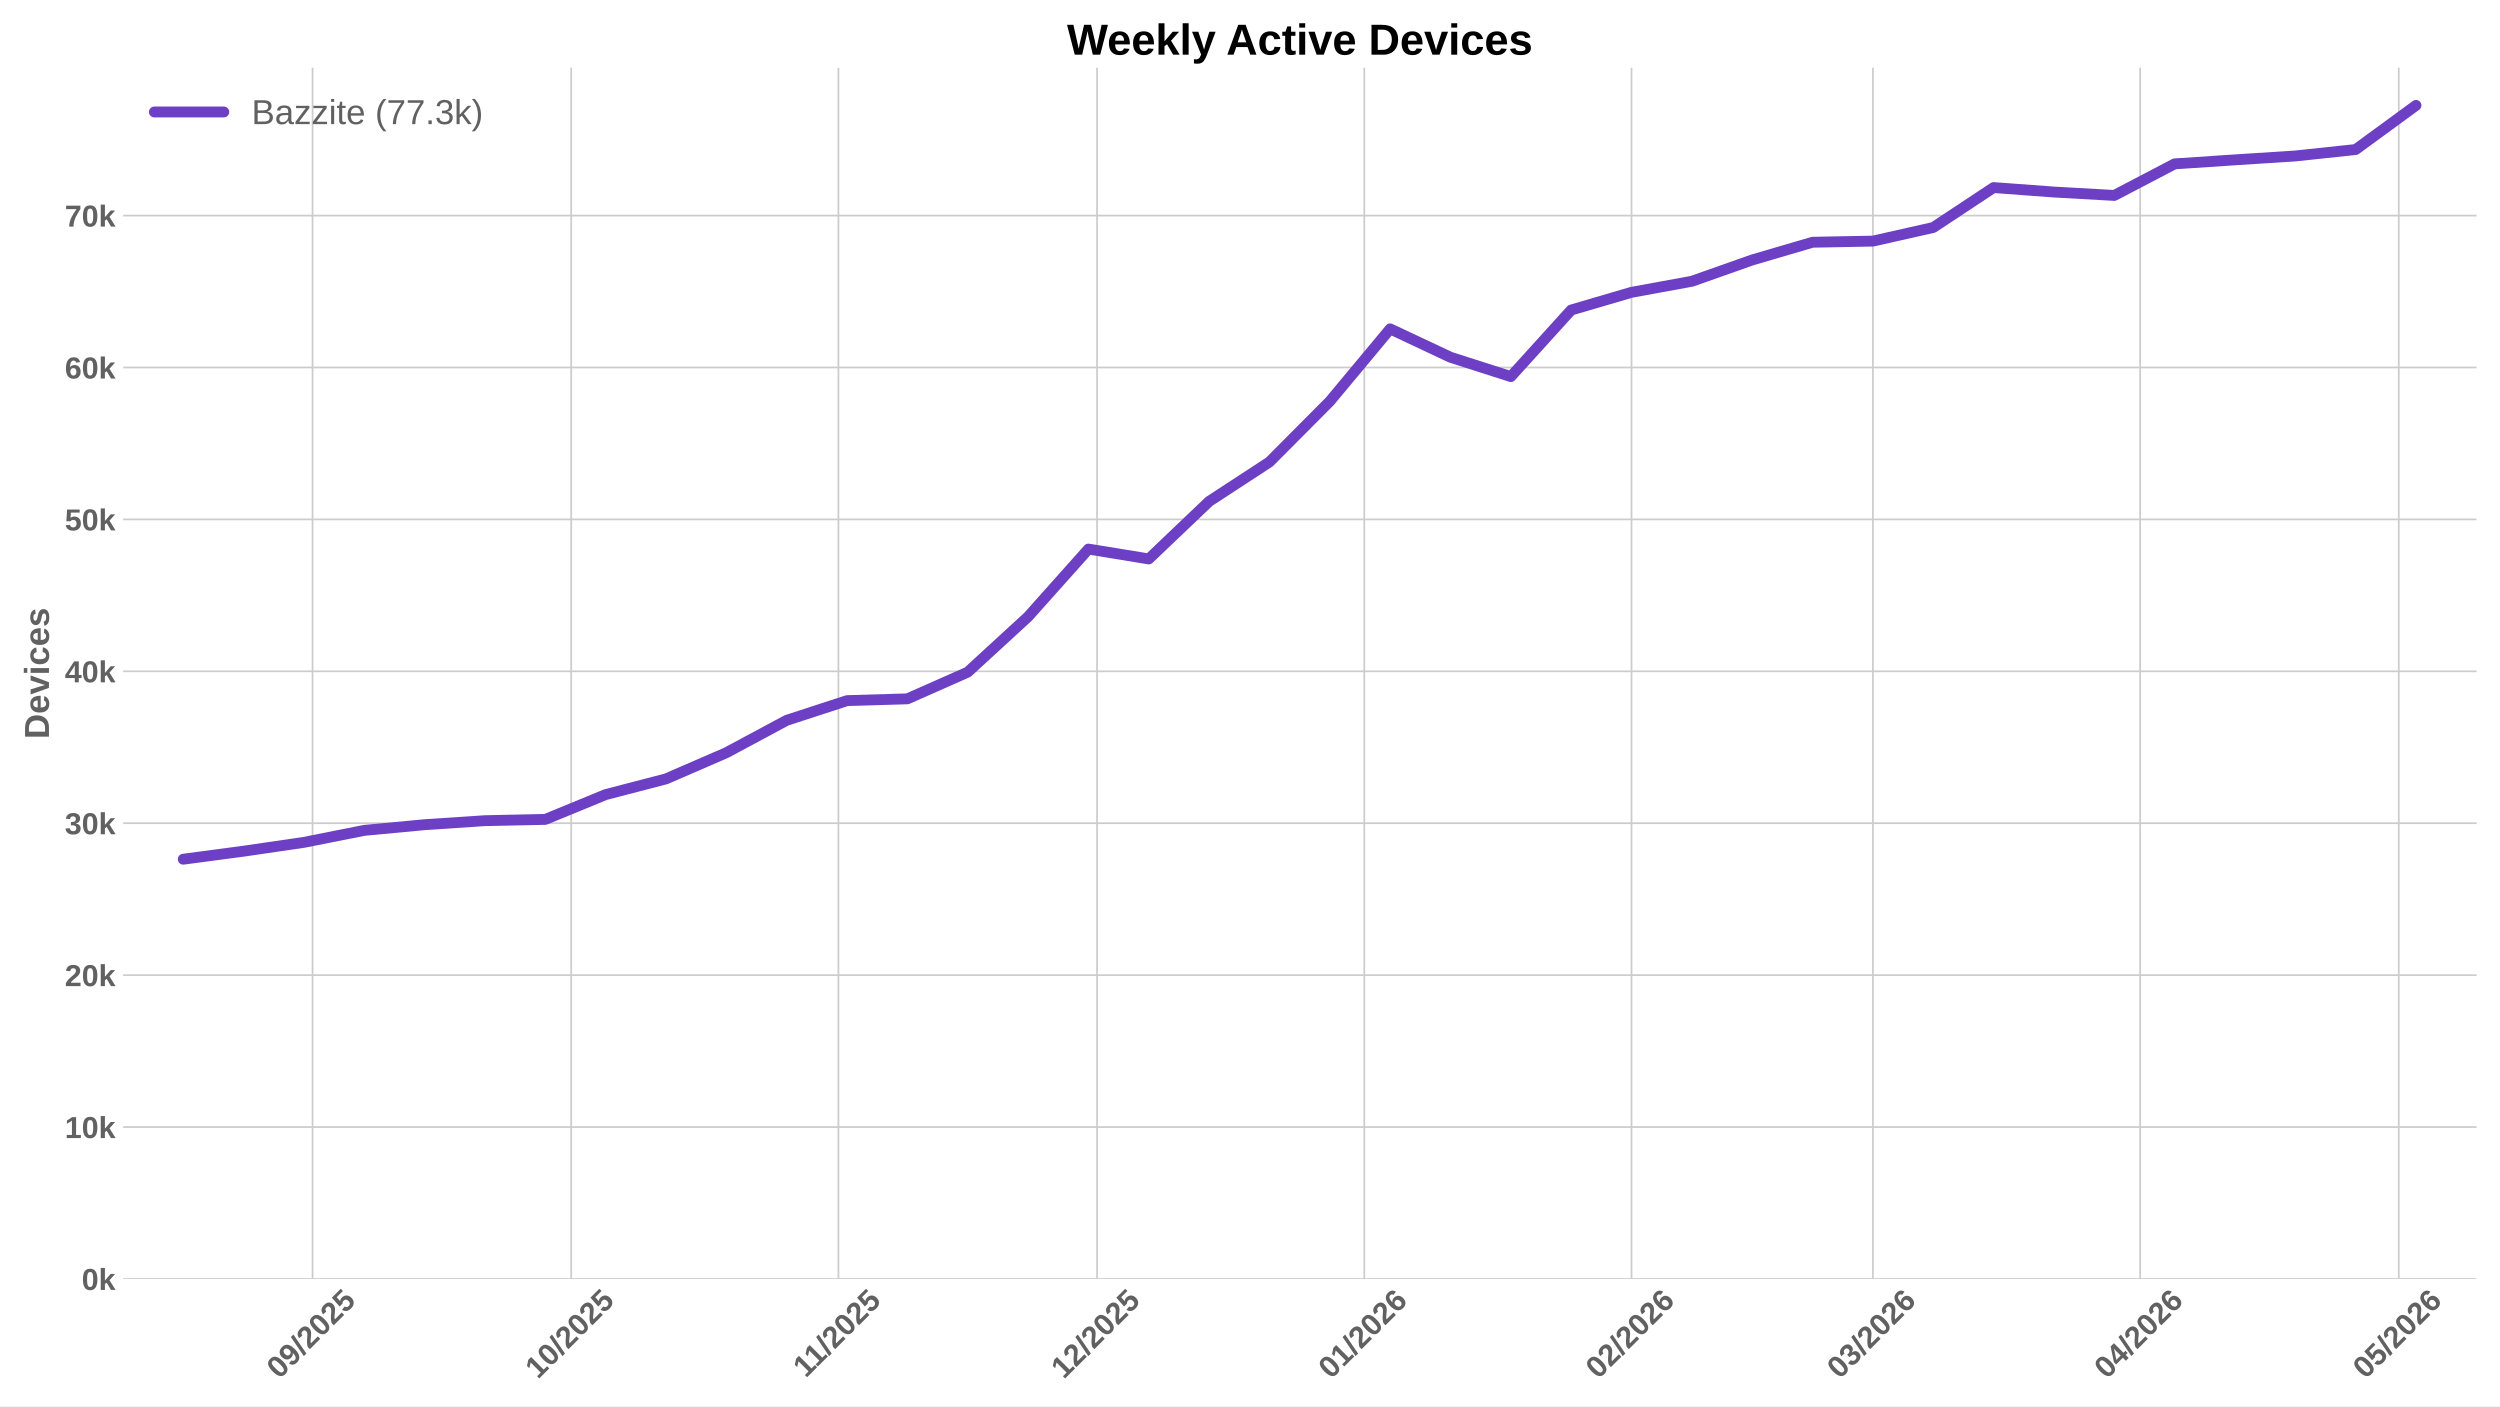
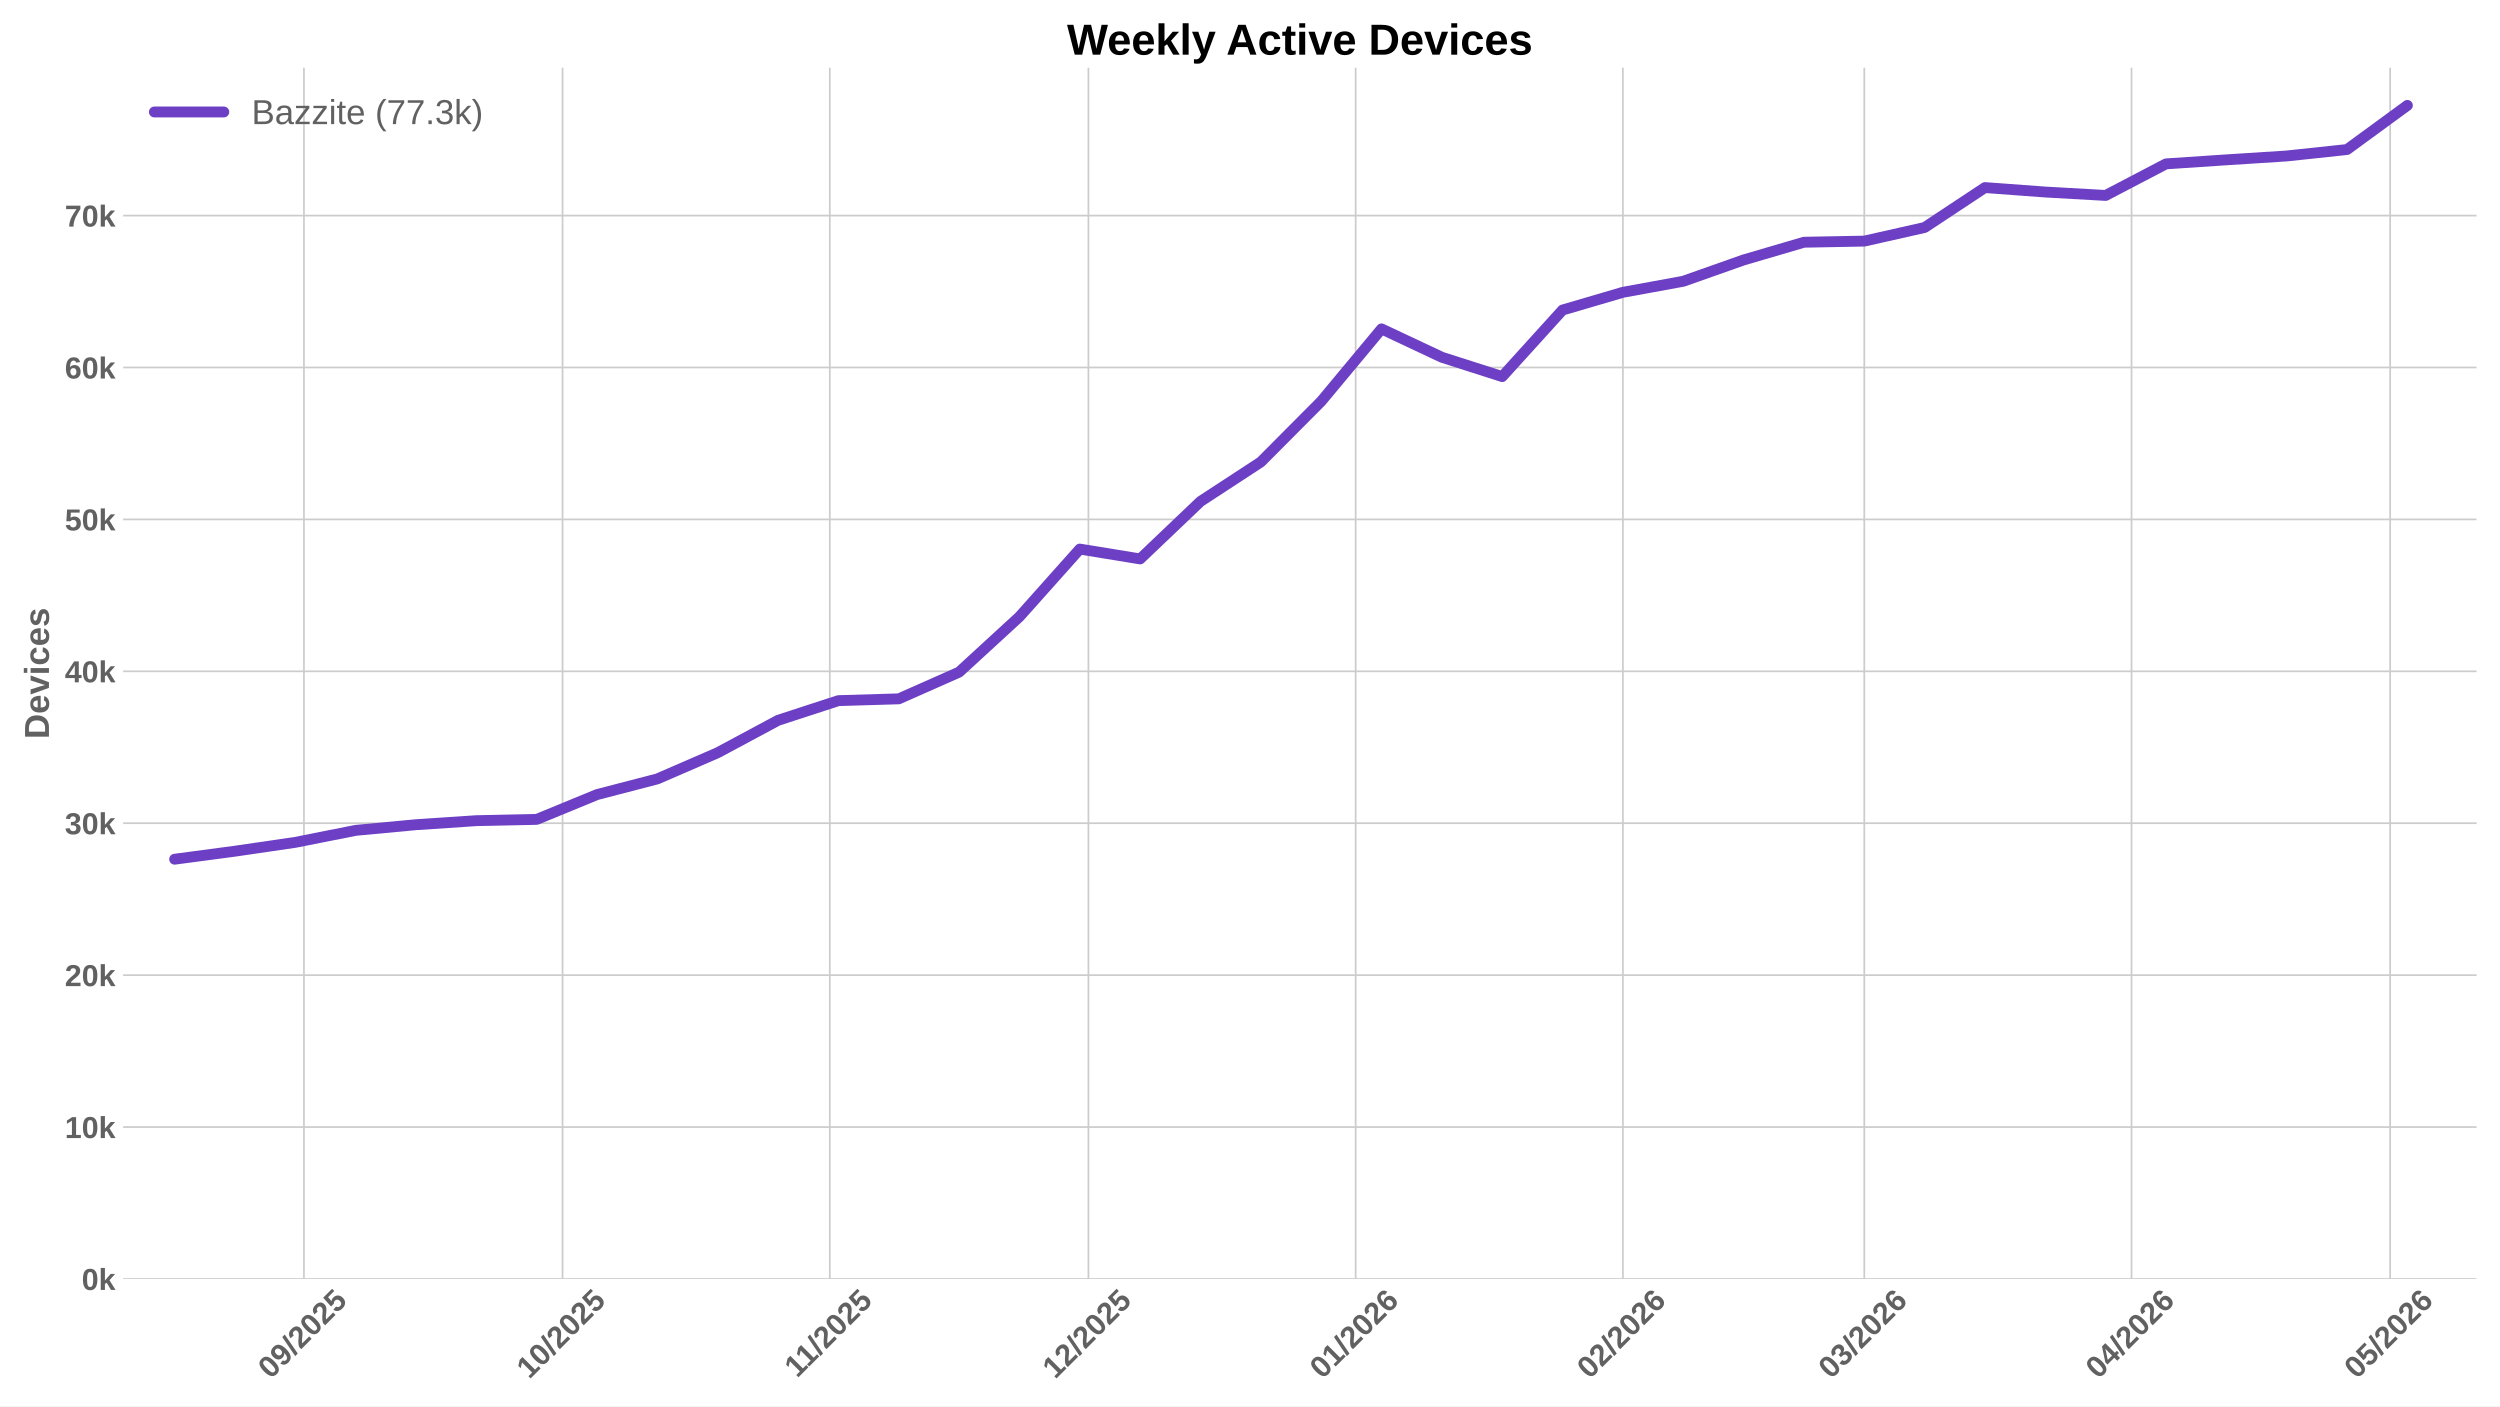
<svg xmlns="http://www.w3.org/2000/svg" xmlns:xlink="http://www.w3.org/1999/xlink" width="1152pt" height="648pt" viewBox="0 0 1152 648" version="1.1">
  <defs>
    <style type="text/css">*{stroke-linejoin: round; stroke-linecap: butt}</style>
  </defs>
  <g id="figure_1">
    <g id="patch_1">
      <path d="M 0 648  L 1152 648  L 1152 0  L 0 0  z " style="fill: #ffffff" />
    </g>
    <g id="axes_1">
      <g id="patch_2">
        <path d="M 56.73 589.343  L 1141.2 589.343  L 1141.2 31.2  L 56.73 31.2  z " style="fill: #ffffff" />
      </g>
      <g id="matplotlib.axis_1">
        <g id="xtick_1">
          <g id="line2d_1">
-             <path d="M 144.028 589.343  L 144.028 31.2  " clip-path="url(#p40b8cce353)" style="fill: none; stroke: #cccccc; stroke-width: 0.8; stroke-linecap: round" />
+             <path d="M 140.054 589.343  L 140.054 31.2  " clip-path="url(#p3792c67073)" style="fill: none; stroke: #cccccc; stroke-width: 0.8; stroke-linecap: round" />
          </g>
          <g id="line2d_2" />
          <g id="text_1">
-             <g style="fill: #616161" transform="translate(128.698 635.7977) rotate(-45) scale(0.14 -0.14)">
+             <g style="fill: #616161" transform="translate(124.7238 635.7977) rotate(-45) scale(0.14 -0.14)">
              <defs>
                <path id="LiberationSans-Bold-30" d="M 3297 2203  Q 3297 1088 2914 512  Q 2531 -63 1766 -63  Q 253 -63 253 2203  Q 253 2994 418 3494  Q 584 3994 915 4231  Q 1247 4469 1791 4469  Q 2572 4469 2934 3903  Q 3297 3338 3297 2203  z M 2416 2203  Q 2416 2813 2356 3150  Q 2297 3488 2165 3634  Q 2034 3781 1784 3781  Q 1519 3781 1383 3632  Q 1247 3484 1189 3148  Q 1131 2813 1131 2203  Q 1131 1600 1192 1261  Q 1253 922 1386 775  Q 1519 628 1772 628  Q 2022 628 2158 783  Q 2294 938 2355 1278  Q 2416 1619 2416 2203  z " transform="scale(0.015625)" />
                <path id="LiberationSans-Bold-39" d="M 3322 2272  Q 3322 1100 2894 518  Q 2466 -63 1678 -63  Q 1097 -63 767 185  Q 438 434 300 972  L 1125 1088  Q 1247 628 1688 628  Q 2056 628 2254 981  Q 2453 1334 2459 2028  Q 2341 1794 2070 1661  Q 1800 1528 1488 1528  Q 906 1528 564 1923  Q 222 2319 222 2994  Q 222 3688 623 4078  Q 1025 4469 1759 4469  Q 2550 4469 2936 3920  Q 3322 3372 3322 2272  z M 2394 2888  Q 2394 3297 2214 3539  Q 2034 3781 1738 3781  Q 1447 3781 1280 3570  Q 1113 3359 1113 2988  Q 1113 2622 1278 2401  Q 1444 2181 1741 2181  Q 2022 2181 2208 2373  Q 2394 2566 2394 2888  z " transform="scale(0.015625)" />
                <path id="LiberationSans-Bold-2f" d="M 63 -128  L 972 4638  L 1716 4638  L 822 -128  L 63 -128  z " transform="scale(0.015625)" />
                <path id="LiberationSans-Bold-32" d="M 222 0  L 222 609  Q 394 988 711 1347  Q 1028 1706 1509 2097  Q 1972 2472 2158 2715  Q 2344 2959 2344 3194  Q 2344 3769 1766 3769  Q 1484 3769 1336 3617  Q 1188 3466 1144 3163  L 259 3213  Q 334 3825 717 4147  Q 1100 4469 1759 4469  Q 2472 4469 2853 4144  Q 3234 3819 3234 3231  Q 3234 2922 3112 2672  Q 2991 2422 2800 2211  Q 2609 2000 2376 1815  Q 2144 1631 1925 1456  Q 1706 1281 1526 1103  Q 1347 925 1259 722  L 3303 722  L 3303 0  L 222 0  z " transform="scale(0.015625)" />
                <path id="LiberationSans-Bold-35" d="M 3381 1466  Q 3381 766 2945 351  Q 2509 -63 1750 -63  Q 1088 -63 689 235  Q 291 534 197 1100  L 1075 1172  Q 1144 891 1319 762  Q 1494 634 1759 634  Q 2088 634 2283 843  Q 2478 1053 2478 1447  Q 2478 1794 2293 2001  Q 2109 2209 1778 2209  Q 1413 2209 1181 1925  L 325 1925  L 478 4403  L 3125 4403  L 3125 3750  L 1275 3750  L 1203 2638  Q 1522 2919 2000 2919  Q 2628 2919 3004 2528  Q 3381 2138 3381 1466  z " transform="scale(0.015625)" />
              </defs>
              <use xlink:href="#LiberationSans-Bold-30" />
              <use xlink:href="#LiberationSans-Bold-39" transform="translate(55.61523 0)" />
              <use xlink:href="#LiberationSans-Bold-2f" transform="translate(111.2305 0)" />
              <use xlink:href="#LiberationSans-Bold-32" transform="translate(139.0137 0)" />
              <use xlink:href="#LiberationSans-Bold-30" transform="translate(194.6289 0)" />
              <use xlink:href="#LiberationSans-Bold-32" transform="translate(250.2441 0)" />
              <use xlink:href="#LiberationSans-Bold-35" transform="translate(305.8594 0)" />
            </g>
          </g>
        </g>
        <g id="xtick_2">
          <g id="line2d_3">
-             <path d="M 263.201 589.343  L 263.201 31.2  " clip-path="url(#p40b8cce353)" style="fill: none; stroke: #cccccc; stroke-width: 0.8; stroke-linecap: round" />
+             <path d="M 259.227 589.343  L 259.227 31.2  " clip-path="url(#p3792c67073)" style="fill: none; stroke: #cccccc; stroke-width: 0.8; stroke-linecap: round" />
          </g>
          <g id="line2d_4" />
          <g id="text_2">
-             <g style="fill: #616161" transform="translate(247.8705 635.7977) rotate(-45) scale(0.14 -0.14)">
+             <g style="fill: #616161" transform="translate(243.8963 635.7977) rotate(-45) scale(0.14 -0.14)">
              <defs>
                <path id="LiberationSans-Bold-31" d="M 403 0  L 403 653  L 1494 653  L 1494 3656  L 438 2997  L 438 3688  L 1541 4403  L 2372 4403  L 2372 653  L 3381 653  L 3381 0  L 403 0  z " transform="scale(0.015625)" />
              </defs>
              <use xlink:href="#LiberationSans-Bold-31" />
              <use xlink:href="#LiberationSans-Bold-30" transform="translate(55.61523 0)" />
              <use xlink:href="#LiberationSans-Bold-2f" transform="translate(111.2305 0)" />
              <use xlink:href="#LiberationSans-Bold-32" transform="translate(139.0137 0)" />
              <use xlink:href="#LiberationSans-Bold-30" transform="translate(194.6289 0)" />
              <use xlink:href="#LiberationSans-Bold-32" transform="translate(250.2441 0)" />
              <use xlink:href="#LiberationSans-Bold-35" transform="translate(305.8594 0)" />
            </g>
          </g>
        </g>
        <g id="xtick_3">
          <g id="line2d_5">
-             <path d="M 386.346 589.343  L 386.346 31.2  " clip-path="url(#p40b8cce353)" style="fill: none; stroke: #cccccc; stroke-width: 0.8; stroke-linecap: round" />
+             <path d="M 382.372 589.343  L 382.372 31.2  " clip-path="url(#p3792c67073)" style="fill: none; stroke: #cccccc; stroke-width: 0.8; stroke-linecap: round" />
          </g>
          <g id="line2d_6" />
          <g id="text_3">
-             <g style="fill: #616161" transform="translate(371.2877 635.2532) rotate(-45) scale(0.14 -0.14)">
+             <g style="fill: #616161" transform="translate(367.3135 635.2532) rotate(-45) scale(0.14 -0.14)">
              <use xlink:href="#LiberationSans-Bold-31" />
              <use xlink:href="#LiberationSans-Bold-31" transform="translate(50.11523 0)" />
              <use xlink:href="#LiberationSans-Bold-2f" transform="translate(105.7305 0)" />
              <use xlink:href="#LiberationSans-Bold-32" transform="translate(133.5137 0)" />
              <use xlink:href="#LiberationSans-Bold-30" transform="translate(189.1289 0)" />
              <use xlink:href="#LiberationSans-Bold-32" transform="translate(244.7441 0)" />
              <use xlink:href="#LiberationSans-Bold-35" transform="translate(300.3594 0)" />
            </g>
          </g>
        </g>
        <g id="xtick_4">
          <g id="line2d_7">
-             <path d="M 505.518 589.343  L 505.518 31.2  " clip-path="url(#p40b8cce353)" style="fill: none; stroke: #cccccc; stroke-width: 0.8; stroke-linecap: round" />
+             <path d="M 501.544 589.343  L 501.544 31.2  " clip-path="url(#p3792c67073)" style="fill: none; stroke: #cccccc; stroke-width: 0.8; stroke-linecap: round" />
          </g>
          <g id="line2d_8" />
          <g id="text_4">
-             <g style="fill: #616161" transform="translate(490.188 635.7977) rotate(-45) scale(0.14 -0.14)">
+             <g style="fill: #616161" transform="translate(486.2138 635.7977) rotate(-45) scale(0.14 -0.14)">
              <use xlink:href="#LiberationSans-Bold-31" />
              <use xlink:href="#LiberationSans-Bold-32" transform="translate(55.61523 0)" />
              <use xlink:href="#LiberationSans-Bold-2f" transform="translate(111.2305 0)" />
              <use xlink:href="#LiberationSans-Bold-32" transform="translate(139.0137 0)" />
              <use xlink:href="#LiberationSans-Bold-30" transform="translate(194.6289 0)" />
              <use xlink:href="#LiberationSans-Bold-32" transform="translate(250.2441 0)" />
              <use xlink:href="#LiberationSans-Bold-35" transform="translate(305.8594 0)" />
            </g>
          </g>
        </g>
        <g id="xtick_5">
          <g id="line2d_9">
-             <path d="M 628.663 589.343  L 628.663 31.2  " clip-path="url(#p40b8cce353)" style="fill: none; stroke: #cccccc; stroke-width: 0.8; stroke-linecap: round" />
+             <path d="M 624.689 589.343  L 624.689 31.2  " clip-path="url(#p3792c67073)" style="fill: none; stroke: #cccccc; stroke-width: 0.8; stroke-linecap: round" />
          </g>
          <g id="line2d_10" />
          <g id="text_5">
-             <g style="fill: #616161" transform="translate(613.3329 635.7977) rotate(-45) scale(0.14 -0.14)">
+             <g style="fill: #616161" transform="translate(609.3587 635.7977) rotate(-45) scale(0.14 -0.14)">
              <defs>
                <path id="LiberationSans-Bold-36" d="M 3328 1441  Q 3328 738 2934 337  Q 2541 -63 1847 -63  Q 1069 -63 651 482  Q 234 1028 234 2100  Q 234 3278 657 3873  Q 1081 4469 1869 4469  Q 2428 4469 2751 4222  Q 3075 3975 3209 3456  L 2381 3341  Q 2263 3775 1850 3775  Q 1497 3775 1295 3422  Q 1094 3069 1094 2350  Q 1234 2584 1484 2709  Q 1734 2834 2050 2834  Q 2641 2834 2984 2459  Q 3328 2084 3328 1441  z M 2447 1416  Q 2447 1791 2273 1989  Q 2100 2188 1797 2188  Q 1506 2188 1331 2002  Q 1156 1816 1156 1509  Q 1156 1125 1339 873  Q 1522 622 1819 622  Q 2116 622 2281 833  Q 2447 1044 2447 1416  z " transform="scale(0.015625)" />
              </defs>
              <use xlink:href="#LiberationSans-Bold-30" />
              <use xlink:href="#LiberationSans-Bold-31" transform="translate(55.61523 0)" />
              <use xlink:href="#LiberationSans-Bold-2f" transform="translate(111.2305 0)" />
              <use xlink:href="#LiberationSans-Bold-32" transform="translate(139.0137 0)" />
              <use xlink:href="#LiberationSans-Bold-30" transform="translate(194.6289 0)" />
              <use xlink:href="#LiberationSans-Bold-32" transform="translate(250.2441 0)" />
              <use xlink:href="#LiberationSans-Bold-36" transform="translate(305.8594 0)" />
            </g>
          </g>
        </g>
        <g id="xtick_6">
          <g id="line2d_11">
-             <path d="M 751.808 589.343  L 751.808 31.2  " clip-path="url(#p40b8cce353)" style="fill: none; stroke: #cccccc; stroke-width: 0.8; stroke-linecap: round" />
+             <path d="M 747.834 589.343  L 747.834 31.2  " clip-path="url(#p3792c67073)" style="fill: none; stroke: #cccccc; stroke-width: 0.8; stroke-linecap: round" />
          </g>
          <g id="line2d_12" />
          <g id="text_6">
-             <g style="fill: #616161" transform="translate(736.4778 635.7977) rotate(-45) scale(0.14 -0.14)">
+             <g style="fill: #616161" transform="translate(732.5037 635.7977) rotate(-45) scale(0.14 -0.14)">
              <use xlink:href="#LiberationSans-Bold-30" />
              <use xlink:href="#LiberationSans-Bold-32" transform="translate(55.61523 0)" />
              <use xlink:href="#LiberationSans-Bold-2f" transform="translate(111.2305 0)" />
              <use xlink:href="#LiberationSans-Bold-32" transform="translate(139.0137 0)" />
              <use xlink:href="#LiberationSans-Bold-30" transform="translate(194.6289 0)" />
              <use xlink:href="#LiberationSans-Bold-32" transform="translate(250.2441 0)" />
              <use xlink:href="#LiberationSans-Bold-36" transform="translate(305.8594 0)" />
            </g>
          </g>
        </g>
        <g id="xtick_7">
          <g id="line2d_13">
-             <path d="M 863.036 589.343  L 863.036 31.2  " clip-path="url(#p40b8cce353)" style="fill: none; stroke: #cccccc; stroke-width: 0.8; stroke-linecap: round" />
+             <path d="M 859.062 589.343  L 859.062 31.2  " clip-path="url(#p3792c67073)" style="fill: none; stroke: #cccccc; stroke-width: 0.8; stroke-linecap: round" />
          </g>
          <g id="line2d_14" />
          <g id="text_7">
-             <g style="fill: #616161" transform="translate(847.7055 635.7977) rotate(-45) scale(0.14 -0.14)">
+             <g style="fill: #616161" transform="translate(843.7314 635.7977) rotate(-45) scale(0.14 -0.14)">
              <defs>
                <path id="LiberationSans-Bold-33" d="M 3328 1222  Q 3328 603 2922 265  Q 2516 -72 1766 -72  Q 1056 -72 637 254  Q 219 581 147 1197  L 1041 1275  Q 1125 641 1763 641  Q 2078 641 2253 797  Q 2428 953 2428 1275  Q 2428 1569 2215 1725  Q 2003 1881 1584 1881  L 1278 1881  L 1278 2591  L 1566 2591  Q 1944 2591 2134 2745  Q 2325 2900 2325 3188  Q 2325 3459 2173 3614  Q 2022 3769 1731 3769  Q 1459 3769 1292 3619  Q 1125 3469 1100 3194  L 222 3256  Q 291 3825 694 4147  Q 1097 4469 1747 4469  Q 2438 4469 2827 4158  Q 3216 3847 3216 3297  Q 3216 2884 2973 2618  Q 2731 2353 2275 2266  L 2275 2253  Q 2781 2194 3054 1920  Q 3328 1647 3328 1222  z " transform="scale(0.015625)" />
              </defs>
              <use xlink:href="#LiberationSans-Bold-30" />
              <use xlink:href="#LiberationSans-Bold-33" transform="translate(55.61523 0)" />
              <use xlink:href="#LiberationSans-Bold-2f" transform="translate(111.2305 0)" />
              <use xlink:href="#LiberationSans-Bold-32" transform="translate(139.0137 0)" />
              <use xlink:href="#LiberationSans-Bold-30" transform="translate(194.6289 0)" />
              <use xlink:href="#LiberationSans-Bold-32" transform="translate(250.2441 0)" />
              <use xlink:href="#LiberationSans-Bold-36" transform="translate(305.8594 0)" />
            </g>
          </g>
        </g>
        <g id="xtick_8">
          <g id="line2d_15">
-             <path d="M 986.181 589.343  L 986.181 31.2  " clip-path="url(#p40b8cce353)" style="fill: none; stroke: #cccccc; stroke-width: 0.8; stroke-linecap: round" />
+             <path d="M 982.207 589.343  L 982.207 31.2  " clip-path="url(#p3792c67073)" style="fill: none; stroke: #cccccc; stroke-width: 0.8; stroke-linecap: round" />
          </g>
          <g id="line2d_16" />
          <g id="text_8">
-             <g style="fill: #616161" transform="translate(970.8505 635.7977) rotate(-45) scale(0.14 -0.14)">
+             <g style="fill: #616161" transform="translate(966.8763 635.7977) rotate(-45) scale(0.14 -0.14)">
              <defs>
                <path id="LiberationSans-Bold-34" d="M 2938 897  L 2938 0  L 2100 0  L 2100 897  L 97 897  L 97 1556  L 1956 4403  L 2938 4403  L 2938 1550  L 3525 1550  L 3525 897  L 2938 897  z M 2100 2991  Q 2100 3159 2111 3356  Q 2122 3553 2128 3609  Q 2047 3434 1834 3103  L 813 1550  L 2100 1550  L 2100 2991  z " transform="scale(0.015625)" />
              </defs>
              <use xlink:href="#LiberationSans-Bold-30" />
              <use xlink:href="#LiberationSans-Bold-34" transform="translate(55.61523 0)" />
              <use xlink:href="#LiberationSans-Bold-2f" transform="translate(111.2305 0)" />
              <use xlink:href="#LiberationSans-Bold-32" transform="translate(139.0137 0)" />
              <use xlink:href="#LiberationSans-Bold-30" transform="translate(194.6289 0)" />
              <use xlink:href="#LiberationSans-Bold-32" transform="translate(250.2441 0)" />
              <use xlink:href="#LiberationSans-Bold-36" transform="translate(305.8594 0)" />
            </g>
          </g>
        </g>
        <g id="xtick_9">
          <g id="line2d_17">
-             <path d="M 1105.353 589.343  L 1105.353 31.2  " clip-path="url(#p40b8cce353)" style="fill: none; stroke: #cccccc; stroke-width: 0.8; stroke-linecap: round" />
+             <path d="M 1101.379 589.343  L 1101.379 31.2  " clip-path="url(#p3792c67073)" style="fill: none; stroke: #cccccc; stroke-width: 0.8; stroke-linecap: round" />
          </g>
          <g id="line2d_18" />
          <g id="text_9">
-             <g style="fill: #616161" transform="translate(1090.023 635.7977) rotate(-45) scale(0.14 -0.14)">
+             <g style="fill: #616161" transform="translate(1086.049 635.7977) rotate(-45) scale(0.14 -0.14)">
              <use xlink:href="#LiberationSans-Bold-30" />
              <use xlink:href="#LiberationSans-Bold-35" transform="translate(55.61523 0)" />
              <use xlink:href="#LiberationSans-Bold-2f" transform="translate(111.2305 0)" />
              <use xlink:href="#LiberationSans-Bold-32" transform="translate(139.0137 0)" />
              <use xlink:href="#LiberationSans-Bold-30" transform="translate(194.6289 0)" />
              <use xlink:href="#LiberationSans-Bold-32" transform="translate(250.2441 0)" />
              <use xlink:href="#LiberationSans-Bold-36" transform="translate(305.8594 0)" />
            </g>
          </g>
        </g>
      </g>
      <g id="matplotlib.axis_2">
        <g id="ytick_1">
          <g id="line2d_19">
-             <path d="M 56.73 589.343  L 1141.2 589.343  " clip-path="url(#p40b8cce353)" style="fill: none; stroke: #cccccc; stroke-width: 0.8; stroke-linecap: round" />
+             <path d="M 56.73 589.343  L 1141.2 589.343  " clip-path="url(#p3792c67073)" style="fill: none; stroke: #cccccc; stroke-width: 0.8; stroke-linecap: round" />
          </g>
          <g id="line2d_20" />
          <g id="text_10">
            <g style="fill: #616161" transform="translate(37.65937 594.416) scale(0.14 -0.14)">
              <defs>
                <path id="LiberationSans-Bold-6b" d="M 2606 0  L 1703 1531  L 1325 1269  L 1325 0  L 447 0  L 447 4638  L 1325 4638  L 1325 1981  L 2531 3381  L 3475 3381  L 2288 2063  L 3566 0  L 2606 0  z " transform="scale(0.015625)" />
              </defs>
              <use xlink:href="#LiberationSans-Bold-30" />
              <use xlink:href="#LiberationSans-Bold-6b" transform="translate(55.61523 0)" />
            </g>
          </g>
        </g>
        <g id="ytick_2">
          <g id="line2d_21">
-             <path d="M 56.73 519.343  L 1141.2 519.343  " clip-path="url(#p40b8cce353)" style="fill: none; stroke: #cccccc; stroke-width: 0.8; stroke-linecap: round" />
+             <path d="M 56.73 519.343  L 1141.2 519.343  " clip-path="url(#p3792c67073)" style="fill: none; stroke: #cccccc; stroke-width: 0.8; stroke-linecap: round" />
          </g>
          <g id="line2d_22" />
          <g id="text_11">
            <g style="fill: #616161" transform="translate(29.87406 524.4154) scale(0.14 -0.14)">
              <use xlink:href="#LiberationSans-Bold-31" />
              <use xlink:href="#LiberationSans-Bold-30" transform="translate(55.61523 0)" />
              <use xlink:href="#LiberationSans-Bold-6b" transform="translate(111.2305 0)" />
            </g>
          </g>
        </g>
        <g id="ytick_3">
          <g id="line2d_23">
-             <path d="M 56.73 449.342  L 1141.2 449.342  " clip-path="url(#p40b8cce353)" style="fill: none; stroke: #cccccc; stroke-width: 0.8; stroke-linecap: round" />
+             <path d="M 56.73 449.342  L 1141.2 449.342  " clip-path="url(#p3792c67073)" style="fill: none; stroke: #cccccc; stroke-width: 0.8; stroke-linecap: round" />
          </g>
          <g id="line2d_24" />
          <g id="text_12">
            <g style="fill: #616161" transform="translate(29.87406 454.4149) scale(0.14 -0.14)">
              <use xlink:href="#LiberationSans-Bold-32" />
              <use xlink:href="#LiberationSans-Bold-30" transform="translate(55.61523 0)" />
              <use xlink:href="#LiberationSans-Bold-6b" transform="translate(111.2305 0)" />
            </g>
          </g>
        </g>
        <g id="ytick_4">
          <g id="line2d_25">
-             <path d="M 56.73 379.342  L 1141.2 379.342  " clip-path="url(#p40b8cce353)" style="fill: none; stroke: #cccccc; stroke-width: 0.8; stroke-linecap: round" />
+             <path d="M 56.73 379.342  L 1141.2 379.342  " clip-path="url(#p3792c67073)" style="fill: none; stroke: #cccccc; stroke-width: 0.8; stroke-linecap: round" />
          </g>
          <g id="line2d_26" />
          <g id="text_13">
            <g style="fill: #616161" transform="translate(29.87406 384.4143) scale(0.14 -0.14)">
              <use xlink:href="#LiberationSans-Bold-33" />
              <use xlink:href="#LiberationSans-Bold-30" transform="translate(55.61523 0)" />
              <use xlink:href="#LiberationSans-Bold-6b" transform="translate(111.2305 0)" />
            </g>
          </g>
        </g>
        <g id="ytick_5">
          <g id="line2d_27">
-             <path d="M 56.73 309.341  L 1141.2 309.341  " clip-path="url(#p40b8cce353)" style="fill: none; stroke: #cccccc; stroke-width: 0.8; stroke-linecap: round" />
+             <path d="M 56.73 309.341  L 1141.2 309.341  " clip-path="url(#p3792c67073)" style="fill: none; stroke: #cccccc; stroke-width: 0.8; stroke-linecap: round" />
          </g>
          <g id="line2d_28" />
          <g id="text_14">
            <g style="fill: #616161" transform="translate(29.87406 314.4138) scale(0.14 -0.14)">
              <use xlink:href="#LiberationSans-Bold-34" />
              <use xlink:href="#LiberationSans-Bold-30" transform="translate(55.61523 0)" />
              <use xlink:href="#LiberationSans-Bold-6b" transform="translate(111.2305 0)" />
            </g>
          </g>
        </g>
        <g id="ytick_6">
          <g id="line2d_29">
-             <path d="M 56.73 239.34  L 1141.2 239.34  " clip-path="url(#p40b8cce353)" style="fill: none; stroke: #cccccc; stroke-width: 0.8; stroke-linecap: round" />
+             <path d="M 56.73 239.34  L 1141.2 239.34  " clip-path="url(#p3792c67073)" style="fill: none; stroke: #cccccc; stroke-width: 0.8; stroke-linecap: round" />
          </g>
          <g id="line2d_30" />
          <g id="text_15">
            <g style="fill: #616161" transform="translate(29.87406 244.4132) scale(0.14 -0.14)">
              <use xlink:href="#LiberationSans-Bold-35" />
              <use xlink:href="#LiberationSans-Bold-30" transform="translate(55.61523 0)" />
              <use xlink:href="#LiberationSans-Bold-6b" transform="translate(111.2305 0)" />
            </g>
          </g>
        </g>
        <g id="ytick_7">
          <g id="line2d_31">
-             <path d="M 56.73 169.34  L 1141.2 169.34  " clip-path="url(#p40b8cce353)" style="fill: none; stroke: #cccccc; stroke-width: 0.8; stroke-linecap: round" />
+             <path d="M 56.73 169.34  L 1141.2 169.34  " clip-path="url(#p3792c67073)" style="fill: none; stroke: #cccccc; stroke-width: 0.8; stroke-linecap: round" />
          </g>
          <g id="line2d_32" />
          <g id="text_16">
            <g style="fill: #616161" transform="translate(29.87406 174.4126) scale(0.14 -0.14)">
              <use xlink:href="#LiberationSans-Bold-36" />
              <use xlink:href="#LiberationSans-Bold-30" transform="translate(55.61523 0)" />
              <use xlink:href="#LiberationSans-Bold-6b" transform="translate(111.2305 0)" />
            </g>
          </g>
        </g>
        <g id="ytick_8">
          <g id="line2d_33">
-             <path d="M 56.73 99.339  L 1141.2 99.339  " clip-path="url(#p40b8cce353)" style="fill: none; stroke: #cccccc; stroke-width: 0.8; stroke-linecap: round" />
+             <path d="M 56.73 99.339  L 1141.2 99.339  " clip-path="url(#p3792c67073)" style="fill: none; stroke: #cccccc; stroke-width: 0.8; stroke-linecap: round" />
          </g>
          <g id="line2d_34" />
          <g id="text_17">
            <g style="fill: #616161" transform="translate(29.87406 104.4121) scale(0.14 -0.14)">
              <defs>
                <path id="LiberationSans-Bold-37" d="M 3278 3706  Q 2981 3238 2717 2797  Q 2453 2356 2256 1911  Q 2059 1466 1945 995  Q 1831 525 1831 0  L 916 0  Q 916 550 1059 1064  Q 1203 1578 1475 2111  Q 1747 2644 2463 3681  L 275 3681  L 275 4403  L 3278 4403  L 3278 3706  z " transform="scale(0.015625)" />
              </defs>
              <use xlink:href="#LiberationSans-Bold-37" />
              <use xlink:href="#LiberationSans-Bold-30" transform="translate(55.61523 0)" />
              <use xlink:href="#LiberationSans-Bold-6b" transform="translate(111.2305 0)" />
            </g>
          </g>
        </g>
        <g id="text_18">
          <g style="fill: #616161" transform="translate(22.55406 340.5153) rotate(-90) scale(0.16 -0.16)">
            <defs>
              <path id="LiberationSans-Bold-44" d="M 4353 2234  Q 4353 1553 4086 1045  Q 3819 538 3330 269  Q 2841 0 2209 0  L 428 0  L 428 4403  L 2022 4403  Q 3134 4403 3743 3842  Q 4353 3281 4353 2234  z M 3425 2234  Q 3425 2944 3056 3317  Q 2688 3691 2003 3691  L 1350 3691  L 1350 713  L 2131 713  Q 2725 713 3075 1122  Q 3425 1531 3425 2234  z " transform="scale(0.015625)" />
              <path id="LiberationSans-Bold-65" d="M 1831 -63  Q 1069 -63 659 389  Q 250 841 250 1706  Q 250 2544 665 2994  Q 1081 3444 1844 3444  Q 2572 3444 2956 2961  Q 3341 2478 3341 1547  L 3341 1522  L 1172 1522  Q 1172 1028 1355 776  Q 1538 525 1875 525  Q 2341 525 2463 928  L 3291 856  Q 2931 -63 1831 -63  z M 1831 2891  Q 1522 2891 1355 2675  Q 1188 2459 1178 2072  L 2491 2072  Q 2466 2481 2294 2686  Q 2122 2891 1831 2891  z " transform="scale(0.015625)" />
              <path id="LiberationSans-Bold-76" d="M 2284 0  L 1234 0  L 25 3381  L 953 3381  L 1544 1491  Q 1591 1334 1766 709  Q 1797 838 1894 1159  Q 1991 1481 2613 3381  L 3531 3381  L 2284 0  z " transform="scale(0.015625)" />
              <path id="LiberationSans-Bold-69" d="M 447 3991  L 447 4638  L 1325 4638  L 1325 3991  L 447 3991  z M 447 0  L 447 3381  L 1325 3381  L 1325 0  L 447 0  z " transform="scale(0.015625)" />
              <path id="LiberationSans-Bold-63" d="M 1856 -63  Q 1088 -63 669 395  Q 250 853 250 1672  Q 250 2509 672 2976  Q 1094 3444 1869 3444  Q 2466 3444 2856 3144  Q 3247 2844 3347 2316  L 2463 2272  Q 2425 2531 2275 2686  Q 2125 2841 1850 2841  Q 1172 2841 1172 1706  Q 1172 538 1863 538  Q 2113 538 2281 695  Q 2450 853 2491 1166  L 3372 1125  Q 3325 778 3123 506  Q 2922 234 2594 85  Q 2266 -63 1856 -63  z " transform="scale(0.015625)" />
              <path id="LiberationSans-Bold-73" d="M 3297 988  Q 3297 497 2895 217  Q 2494 -63 1784 -63  Q 1088 -63 717 157  Q 347 378 225 844  L 997 959  Q 1063 719 1223 619  Q 1384 519 1784 519  Q 2153 519 2322 612  Q 2491 706 2491 906  Q 2491 1069 2355 1164  Q 2219 1259 1894 1325  Q 1150 1472 890 1598  Q 631 1725 495 1926  Q 359 2128 359 2422  Q 359 2906 732 3176  Q 1106 3447 1791 3447  Q 2394 3447 2761 3212  Q 3128 2978 3219 2534  L 2441 2453  Q 2403 2659 2256 2761  Q 2109 2863 1791 2863  Q 1478 2863 1322 2783  Q 1166 2703 1166 2516  Q 1166 2369 1286 2283  Q 1406 2197 1691 2141  Q 2088 2059 2395 1973  Q 2703 1888 2889 1769  Q 3075 1650 3186 1464  Q 3297 1278 3297 988  z " transform="scale(0.015625)" />
            </defs>
            <use xlink:href="#LiberationSans-Bold-44" />
            <use xlink:href="#LiberationSans-Bold-65" transform="translate(72.2168 0)" />
            <use xlink:href="#LiberationSans-Bold-76" transform="translate(127.832 0)" />
            <use xlink:href="#LiberationSans-Bold-69" transform="translate(183.4473 0)" />
            <use xlink:href="#LiberationSans-Bold-63" transform="translate(211.2305 0)" />
            <use xlink:href="#LiberationSans-Bold-65" transform="translate(266.8457 0)" />
            <use xlink:href="#LiberationSans-Bold-73" transform="translate(322.4609 0)" />
          </g>
        </g>
      </g>
      <g id="line2d_35">
-         <path d="M 84.442 395.925  L 112.249 392.229  L 140.056 388.155  L 167.863 382.632  L 195.67 380.021  L 223.477 378.165  L 251.284 377.577  L 279.09 366.139  L 306.897 358.908  L 334.704 346.84  L 362.511 331.916  L 390.318 322.851  L 418.125 322.025  L 445.932 309.712  L 473.739 284.176  L 501.546 253.011  L 529.353 257.555  L 557.16 231.052  L 584.967 212.88  L 612.774 184.936  L 640.58 151.553  L 668.387 164.629  L 696.194 173.533  L 724.001 142.859  L 751.808 134.697  L 779.615 129.607  L 807.422 119.786  L 835.229 111.624  L 863.036 111.099  L 890.843 104.827  L 918.65 86.431  L 946.457 88.489  L 974.264 90.057  L 1002.07 75.511  L 1029.877 73.656  L 1057.684 71.871  L 1085.491 68.903  L 1113.298 48.568  " clip-path="url(#p40b8cce353)" style="fill: none; stroke: #6c3fc4; stroke-width: 5; stroke-linecap: round" />
+         <path d="M 80.468 395.925  L 108.275 392.229  L 136.082 388.155  L 163.889 382.632  L 191.696 380.021  L 219.502 378.165  L 247.309 377.577  L 275.116 366.139  L 302.923 358.908  L 330.73 346.84  L 358.537 331.916  L 386.344 322.851  L 414.151 322.025  L 441.958 309.712  L 469.765 284.176  L 497.572 253.011  L 525.379 257.555  L 553.186 231.052  L 580.992 212.88  L 608.799 184.936  L 636.606 151.553  L 664.413 164.629  L 692.22 173.533  L 720.027 142.859  L 747.834 134.697  L 775.641 129.607  L 803.448 119.786  L 831.255 111.624  L 859.062 111.099  L 886.869 104.827  L 914.676 86.431  L 942.482 88.489  L 970.289 90.057  L 998.096 75.511  L 1025.903 73.656  L 1053.71 71.871  L 1081.517 68.903  L 1109.324 48.568  " clip-path="url(#p3792c67073)" style="fill: none; stroke: #6c3fc4; stroke-width: 5; stroke-linecap: round" />
      </g>
      <g id="patch_3">
        <path d="M 56.73 589.343  L 56.73 31.2  " style="fill: none" />
      </g>
      <g id="patch_4">
        <path d="M 1141.2 589.343  L 1141.2 31.2  " style="fill: none" />
      </g>
      <g id="patch_5">
        <path d="M 56.73 589.343  L 1141.2 589.343  " style="fill: none" />
      </g>
      <g id="patch_6">
        <path d="M 56.73 31.2  L 1141.2 31.2  " style="fill: none" />
      </g>
      <g id="text_19">
        <g transform="translate(491.6806 25.2) scale(0.2 -0.2)">
          <defs>
            <path id="LiberationSans-Bold-57" d="M 4897 0  L 3803 0  L 3206 2547  Q 3097 2997 3022 3488  Q 2947 3078 2900 2864  Q 2853 2650 2234 0  L 1141 0  L 6 4403  L 941 4403  L 1578 1559  L 1722 872  Q 1809 1306 1892 1701  Q 1975 2097 2516 4403  L 3547 4403  L 4103 2059  Q 4169 1797 4325 872  L 4403 1234  L 4569 1953  L 5100 4403  L 6034 4403  L 4897 0  z " transform="scale(0.015625)" />
            <path id="LiberationSans-Bold-6c" d="M 447 0  L 447 4638  L 1325 4638  L 1325 0  L 447 0  z " transform="scale(0.015625)" />
            <path id="LiberationSans-Bold-79" d="M 884 -1328  Q 569 -1328 331 -1288  L 331 -663  Q 497 -688 634 -688  Q 822 -688 945 -628  Q 1069 -569 1167 -431  Q 1266 -294 1388 34  L 50 3381  L 978 3381  L 1509 1797  Q 1634 1456 1825 753  L 1903 1050  L 2106 1784  L 2606 3381  L 3525 3381  L 2188 -178  Q 1919 -828 1630 -1078  Q 1341 -1328 884 -1328  z " transform="scale(0.015625)" />
            <path id="LiberationSans-Bold-20" transform="scale(0.015625)" />
            <path id="LiberationSans-Bold-41" d="M 3541 0  L 3150 1125  L 1472 1125  L 1081 0  L 159 0  L 1766 4403  L 2853 4403  L 4453 0  L 3541 0  z M 2309 3725  L 2291 3656  Q 2259 3544 2215 3400  Q 2172 3256 1678 1819  L 2944 1819  L 2509 3084  L 2375 3509  L 2309 3725  z " transform="scale(0.015625)" />
            <path id="LiberationSans-Bold-74" d="M 1313 -56  Q 925 -56 715 155  Q 506 366 506 794  L 506 2788  L 78 2788  L 78 3381  L 550 3381  L 825 4175  L 1375 4175  L 1375 3381  L 2016 3381  L 2016 2788  L 1375 2788  L 1375 1031  Q 1375 784 1469 667  Q 1563 550 1759 550  Q 1863 550 2053 594  L 2053 50  Q 1728 -56 1313 -56  z " transform="scale(0.015625)" />
          </defs>
          <use xlink:href="#LiberationSans-Bold-57" />
          <use xlink:href="#LiberationSans-Bold-65" transform="translate(92.63477 0)" />
          <use xlink:href="#LiberationSans-Bold-65" transform="translate(148.25 0)" />
          <use xlink:href="#LiberationSans-Bold-6b" transform="translate(203.8652 0)" />
          <use xlink:href="#LiberationSans-Bold-6c" transform="translate(259.4805 0)" />
          <use xlink:href="#LiberationSans-Bold-79" transform="translate(287.2637 0)" />
          <use xlink:href="#LiberationSans-Bold-20" transform="translate(342.8789 0)" />
          <use xlink:href="#LiberationSans-Bold-41" transform="translate(366.9121 0)" />
          <use xlink:href="#LiberationSans-Bold-63" transform="translate(439.1289 0)" />
          <use xlink:href="#LiberationSans-Bold-74" transform="translate(494.7441 0)" />
          <use xlink:href="#LiberationSans-Bold-69" transform="translate(528.0449 0)" />
          <use xlink:href="#LiberationSans-Bold-76" transform="translate(555.8281 0)" />
          <use xlink:href="#LiberationSans-Bold-65" transform="translate(611.4434 0)" />
          <use xlink:href="#LiberationSans-Bold-20" transform="translate(667.0586 0)" />
          <use xlink:href="#LiberationSans-Bold-44" transform="translate(694.8418 0)" />
          <use xlink:href="#LiberationSans-Bold-65" transform="translate(767.0586 0)" />
          <use xlink:href="#LiberationSans-Bold-76" transform="translate(822.6738 0)" />
          <use xlink:href="#LiberationSans-Bold-69" transform="translate(878.2891 0)" />
          <use xlink:href="#LiberationSans-Bold-63" transform="translate(906.0723 0)" />
          <use xlink:href="#LiberationSans-Bold-65" transform="translate(961.6875 0)" />
          <use xlink:href="#LiberationSans-Bold-73" transform="translate(1017.303 0)" />
        </g>
      </g>
      <g id="legend_1">
        <g id="line2d_36">
          <path d="M 71.13 51.595  L 87.13 51.595  L 103.13 51.595  " style="fill: none; stroke: #6c3fc4; stroke-width: 5; stroke-linecap: round" />
        </g>
        <g id="text_20">
          <g style="fill: #616161" transform="translate(115.93 57.195) scale(0.16 -0.16)">
            <defs>
              <path id="LiberationSans-42" d="M 3931 1241  Q 3931 653 3503 326  Q 3075 0 2313 0  L 525 0  L 525 4403  L 2125 4403  Q 3675 4403 3675 3334  Q 3675 2944 3456 2678  Q 3238 2413 2838 2322  Q 3363 2259 3647 1970  Q 3931 1681 3931 1241  z M 3075 3263  Q 3075 3619 2831 3772  Q 2588 3925 2125 3925  L 1122 3925  L 1122 2531  L 2125 2531  Q 2603 2531 2839 2711  Q 3075 2891 3075 3263  z M 3328 1288  Q 3328 2066 2234 2066  L 1122 2066  L 1122 478  L 2281 478  Q 2828 478 3078 681  Q 3328 884 3328 1288  z " transform="scale(0.015625)" />
              <path id="LiberationSans-61" d="M 1294 -63  Q 784 -63 528 206  Q 272 475 272 944  Q 272 1469 617 1750  Q 963 2031 1731 2050  L 2491 2063  L 2491 2247  Q 2491 2659 2316 2837  Q 2141 3016 1766 3016  Q 1388 3016 1216 2887  Q 1044 2759 1009 2478  L 422 2531  Q 566 3444 1778 3444  Q 2416 3444 2737 3151  Q 3059 2859 3059 2306  L 3059 850  Q 3059 600 3125 473  Q 3191 347 3375 347  Q 3456 347 3559 369  L 3559 19  Q 3347 -31 3125 -31  Q 2813 -31 2670 133  Q 2528 297 2509 647  L 2491 647  Q 2275 259 1989 98  Q 1703 -63 1294 -63  z M 1422 359  Q 1731 359 1972 500  Q 2213 641 2352 886  Q 2491 1131 2491 1391  L 2491 1669  L 1875 1656  Q 1478 1650 1273 1575  Q 1069 1500 959 1344  Q 850 1188 850 934  Q 850 659 998 509  Q 1147 359 1422 359  z " transform="scale(0.015625)" />
              <path id="LiberationSans-7a" d="M 259 0  L 259 428  L 2150 2947  L 366 2947  L 366 3381  L 2816 3381  L 2816 2953  L 922 434  L 2881 434  L 2881 0  L 259 0  z " transform="scale(0.015625)" />
              <path id="LiberationSans-69" d="M 428 4100  L 428 4638  L 991 4638  L 991 4100  L 428 4100  z M 428 0  L 428 3381  L 991 3381  L 991 0  L 428 0  z " transform="scale(0.015625)" />
              <path id="LiberationSans-74" d="M 1731 25  Q 1453 -50 1163 -50  Q 488 -50 488 716  L 488 2972  L 97 2972  L 97 3381  L 509 3381  L 675 4138  L 1050 4138  L 1050 3381  L 1675 3381  L 1675 2972  L 1050 2972  L 1050 838  Q 1050 594 1129 495  Q 1209 397 1406 397  Q 1519 397 1731 441  L 1731 25  z " transform="scale(0.015625)" />
              <path id="LiberationSans-65" d="M 863 1572  Q 863 991 1103 675  Q 1344 359 1806 359  Q 2172 359 2392 506  Q 2613 653 2691 878  L 3184 738  Q 2881 -63 1806 -63  Q 1056 -63 664 384  Q 272 831 272 1713  Q 272 2550 664 2997  Q 1056 3444 1784 3444  Q 3275 3444 3275 1647  L 3275 1572  L 863 1572  z M 2694 2003  Q 2647 2538 2422 2783  Q 2197 3028 1775 3028  Q 1366 3028 1127 2754  Q 888 2481 869 2003  L 2694 2003  z " transform="scale(0.015625)" />
              <path id="LiberationSans-20" transform="scale(0.015625)" />
              <path id="LiberationSans-28" d="M 397 1663  Q 397 2566 680 3284  Q 963 4003 1550 4638  L 2094 4638  Q 1509 3988 1236 3256  Q 963 2525 963 1656  Q 963 791 1233 62  Q 1503 -666 2094 -1325  L 1550 -1325  Q 959 -688 678 32  Q 397 753 397 1650  L 397 1663  z " transform="scale(0.015625)" />
              <path id="LiberationSans-37" d="M 3238 3947  Q 2563 2916 2284 2331  Q 2006 1747 1867 1178  Q 1728 609 1728 0  L 1141 0  Q 1141 844 1498 1776  Q 1856 2709 2694 3925  L 328 3925  L 328 4403  L 3238 4403  L 3238 3947  z " transform="scale(0.015625)" />
              <path id="LiberationSans-2e" d="M 584 0  L 584 684  L 1194 684  L 1194 0  L 584 0  z " transform="scale(0.015625)" />
              <path id="LiberationSans-33" d="M 3278 1216  Q 3278 606 2890 271  Q 2503 -63 1784 -63  Q 1116 -63 717 239  Q 319 541 244 1131  L 825 1184  Q 938 403 1784 403  Q 2209 403 2451 612  Q 2694 822 2694 1234  Q 2694 1594 2417 1795  Q 2141 1997 1619 1997  L 1300 1997  L 1300 2484  L 1606 2484  Q 2069 2484 2323 2686  Q 2578 2888 2578 3244  Q 2578 3597 2370 3801  Q 2163 4006 1753 4006  Q 1381 4006 1151 3815  Q 922 3625 884 3278  L 319 3322  Q 381 3863 767 4166  Q 1153 4469 1759 4469  Q 2422 4469 2789 4161  Q 3156 3853 3156 3303  Q 3156 2881 2920 2617  Q 2684 2353 2234 2259  L 2234 2247  Q 2728 2194 3003 1916  Q 3278 1638 3278 1216  z " transform="scale(0.015625)" />
              <path id="LiberationSans-6b" d="M 2550 0  L 1406 1544  L 994 1203  L 994 0  L 431 0  L 431 4638  L 994 4638  L 994 1741  L 2478 3381  L 3138 3381  L 1766 1928  L 3209 0  L 2550 0  z " transform="scale(0.015625)" />
              <path id="LiberationSans-29" d="M 1734 1650  Q 1734 747 1451 28  Q 1169 -691 581 -1325  L 38 -1325  Q 625 -669 897 57  Q 1169 784 1169 1656  Q 1169 2528 895 3256  Q 622 3984 38 4638  L 581 4638  Q 1172 4000 1453 3279  Q 1734 2559 1734 1663  L 1734 1650  z " transform="scale(0.015625)" />
            </defs>
            <use xlink:href="#LiberationSans-42" />
            <use xlink:href="#LiberationSans-61" transform="translate(66.69922 0)" />
            <use xlink:href="#LiberationSans-7a" transform="translate(122.3145 0)" />
            <use xlink:href="#LiberationSans-7a" transform="translate(172.3145 0)" />
            <use xlink:href="#LiberationSans-69" transform="translate(222.3145 0)" />
            <use xlink:href="#LiberationSans-74" transform="translate(244.5312 0)" />
            <use xlink:href="#LiberationSans-65" transform="translate(272.3145 0)" />
            <use xlink:href="#LiberationSans-20" transform="translate(327.9297 0)" />
            <use xlink:href="#LiberationSans-28" transform="translate(355.7129 0)" />
            <use xlink:href="#LiberationSans-37" transform="translate(389.0137 0)" />
            <use xlink:href="#LiberationSans-37" transform="translate(444.6289 0)" />
            <use xlink:href="#LiberationSans-2e" transform="translate(500.2441 0)" />
            <use xlink:href="#LiberationSans-33" transform="translate(528.0273 0)" />
            <use xlink:href="#LiberationSans-6b" transform="translate(583.6426 0)" />
            <use xlink:href="#LiberationSans-29" transform="translate(633.6426 0)" />
          </g>
        </g>
      </g>
    </g>
  </g>
  <defs>
-     <clipPath id="p40b8cce353">
+     <clipPath id="p3792c67073">
      <rect x="56.73" y="31.2" width="1084.47" height="558.143" />
    </clipPath>
  </defs>
</svg>
